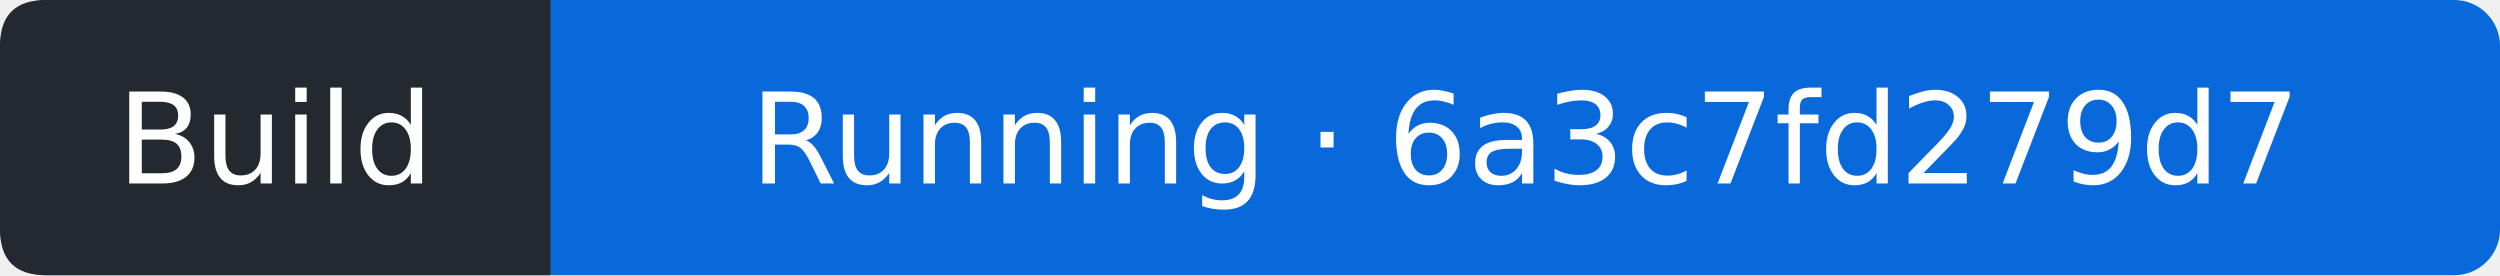
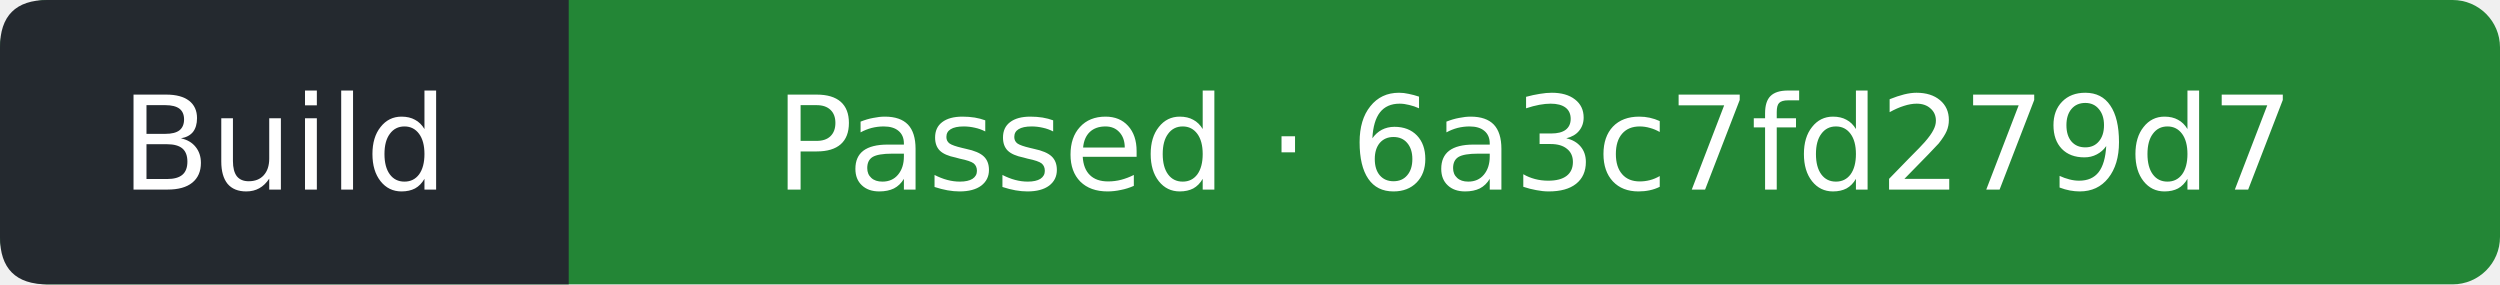
- <svg xmlns="http://www.w3.org/2000/svg" width="218" height="24" viewBox="0 0 218 24" role="img" aria-label="Build: Running; covered commit 6a3c7fd279d727870ffc9adcee40c5c8a3fd5494; observed 2026-10-18T17:13:10Z">
-   <rect width="218" height="24" rx="4" fill="#0969da" />
+ <svg xmlns="http://www.w3.org/2000/svg" width="211" height="24" viewBox="0 0 211 24" role="img" aria-label="Build: Passed; covered commit 6a3c7fd279d727870ffc9adcee40c5c8a3fd5494; observed 2026-10-18T17:13:32Z">
+   <rect width="211" height="24" rx="4" fill="#238636" />
  <path d="M4 0H48V24H4Q0 24 0 20V4Q0 0 4 0" fill="#24292f" />
  <g fill="#fff" text-anchor="middle" font-family="Verdana,DejaVu Sans,sans-serif" font-size="11">
    <text x="24" y="16">Build</text>
-     <text x="133" y="16">Running · 6a3c7fd279d7</text>
+     <text x="129.5" y="16">Passed · 6a3c7fd279d7</text>
  </g>
</svg>
